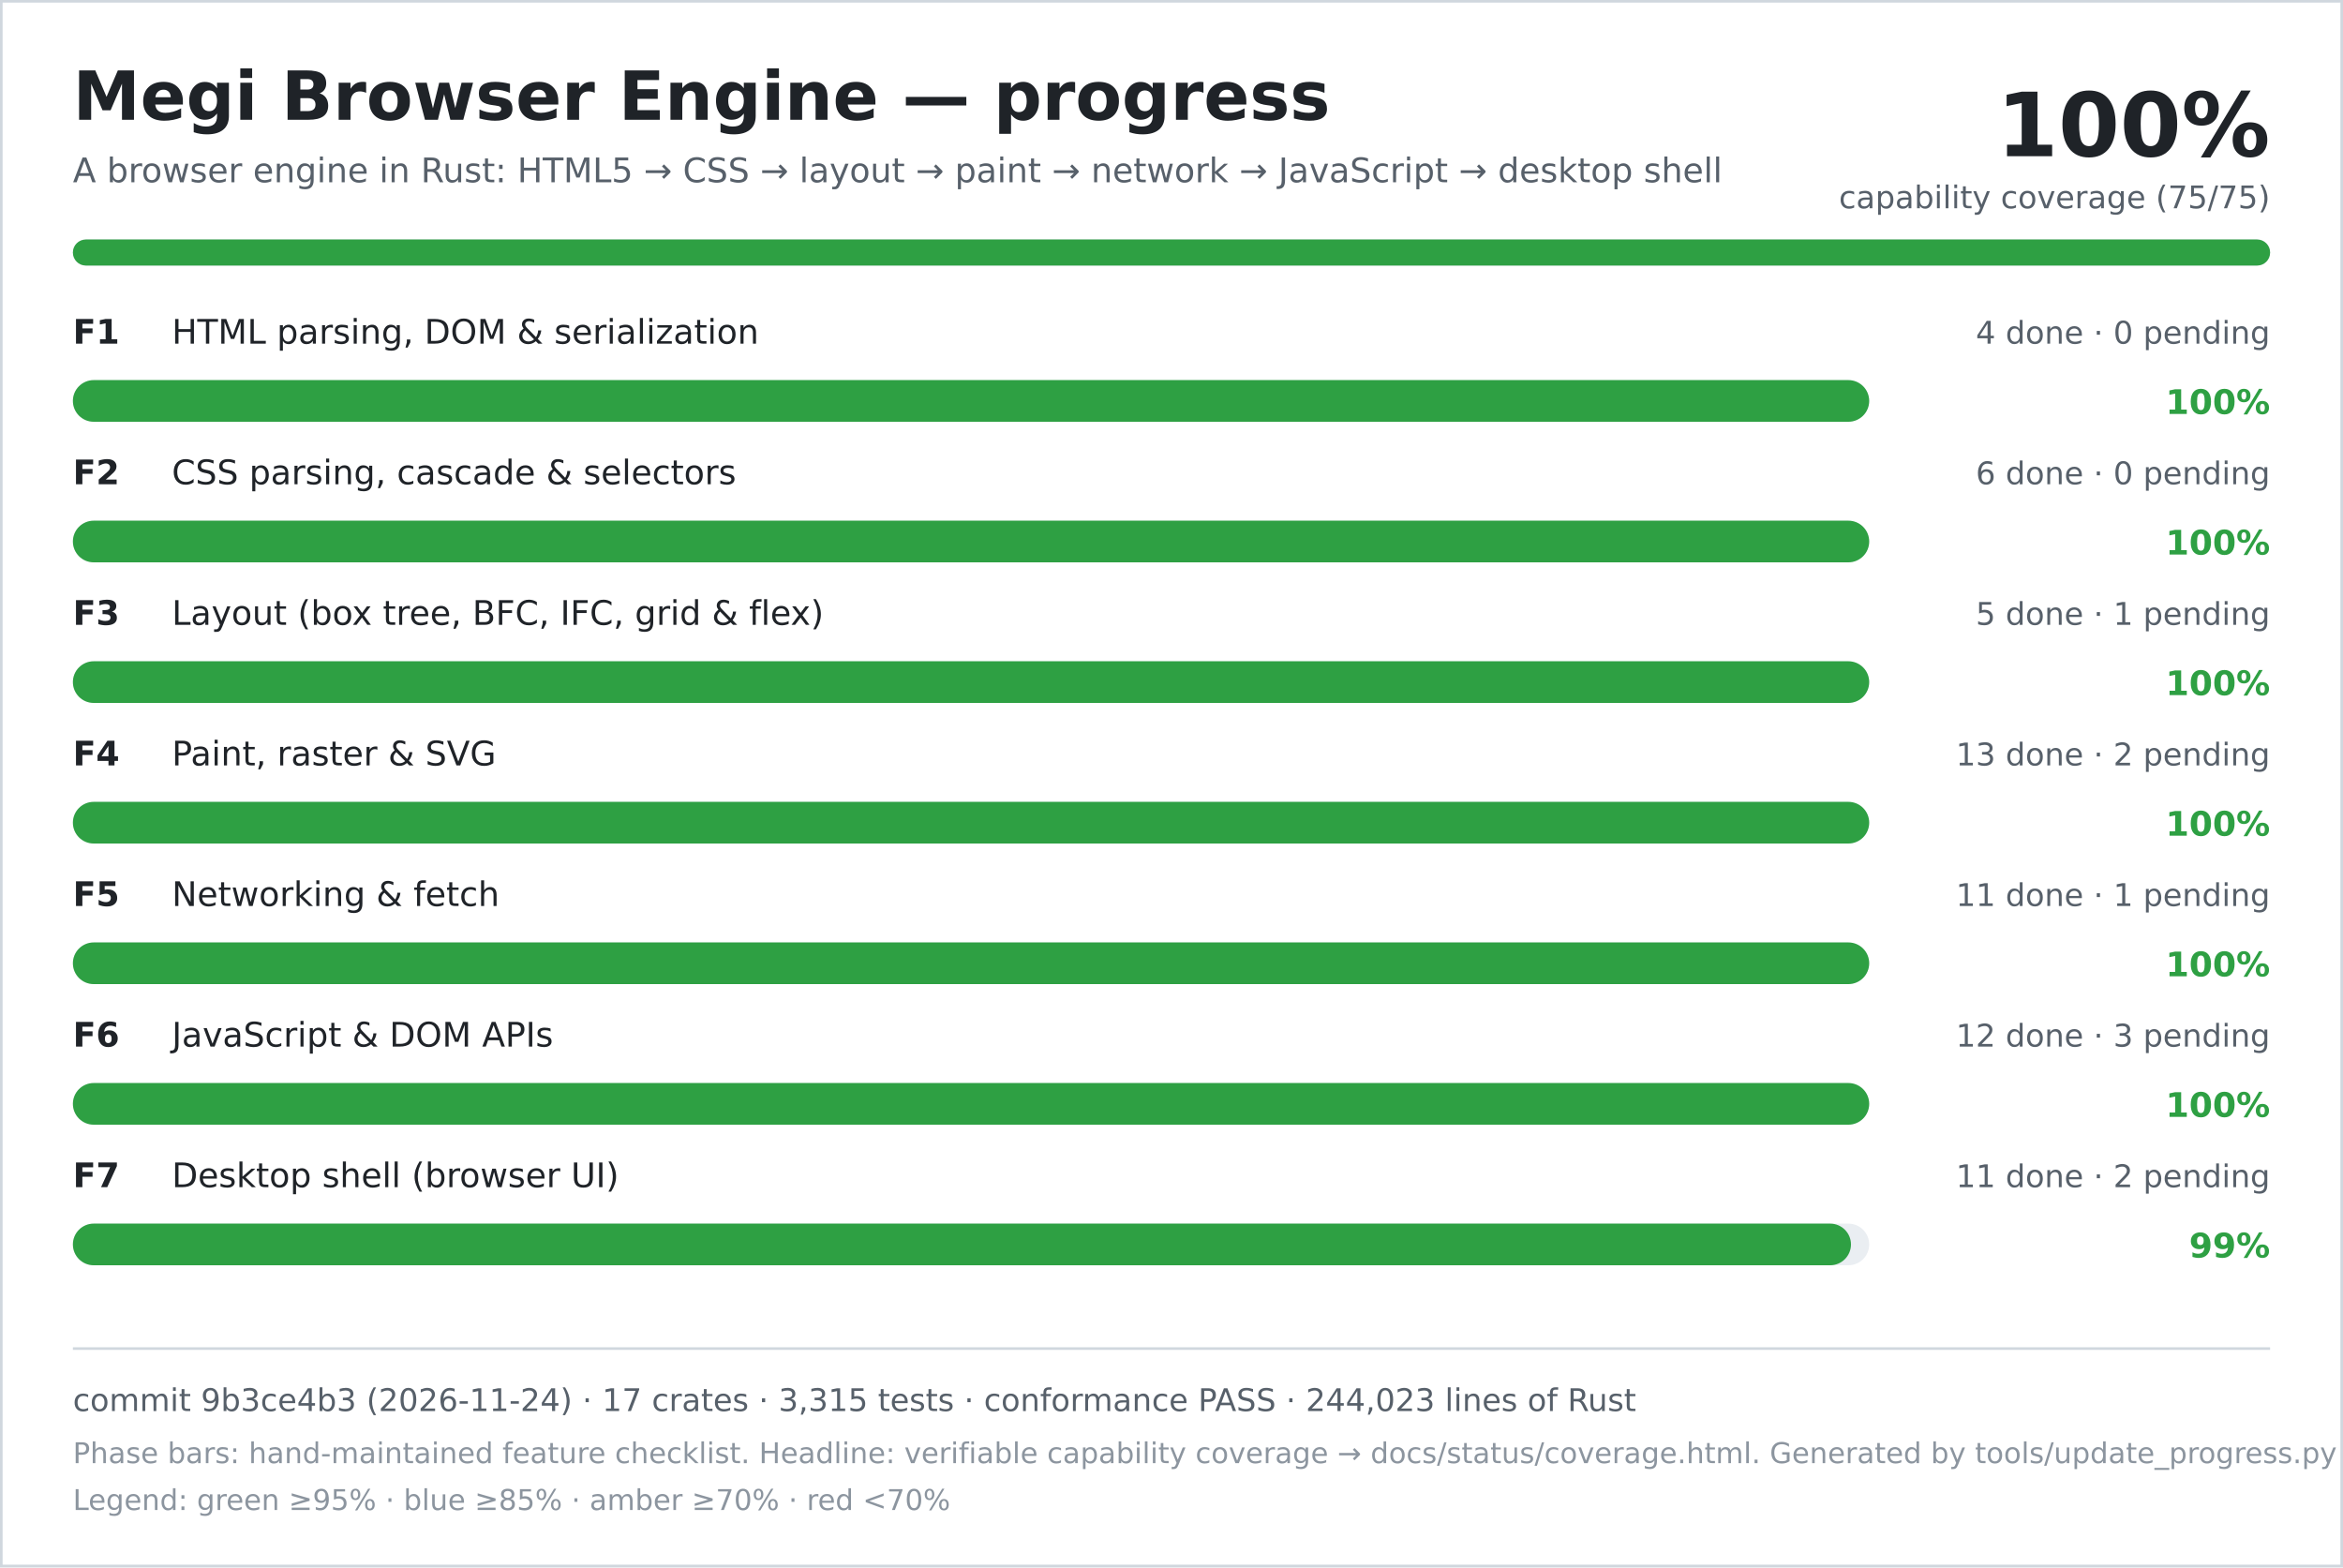
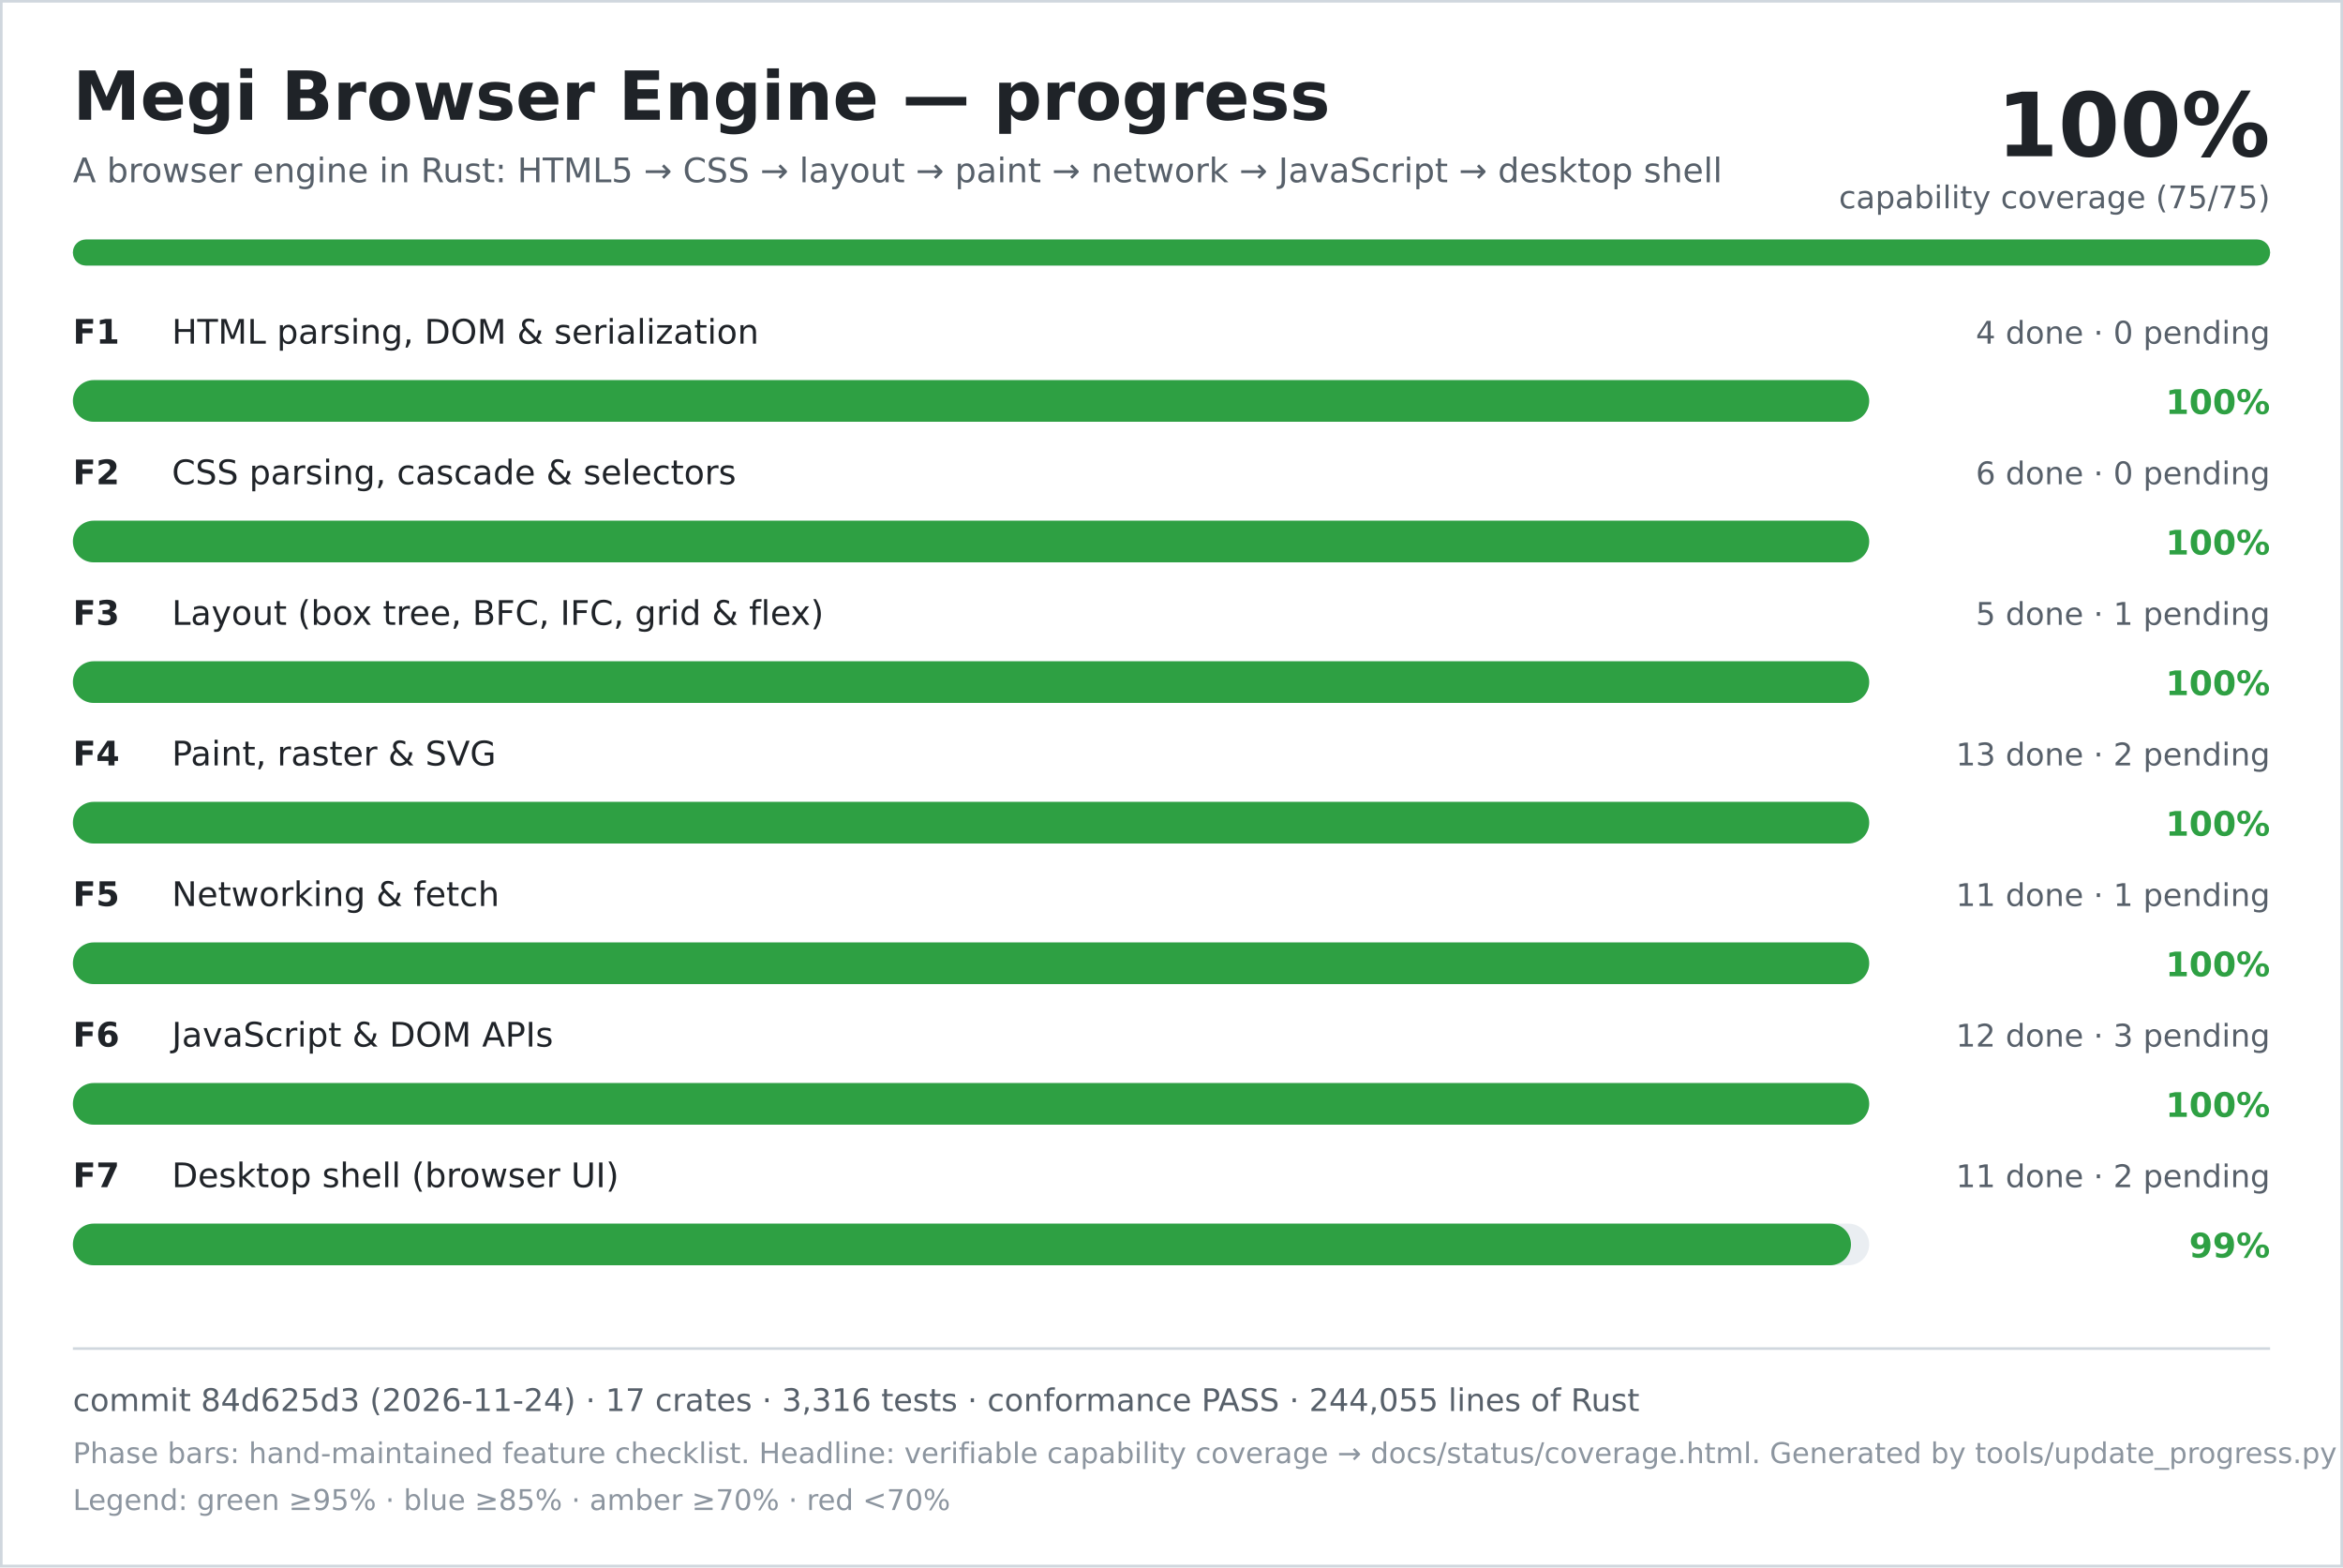
<svg xmlns="http://www.w3.org/2000/svg" width="900" height="602" viewBox="0 0 900 602" role="img" aria-labelledby="title desc">
  <rect width="900" height="602" fill="#ffffff" />
  <rect x="0.5" y="0.5" width="899" height="601" fill="none" stroke="#d0d7de" />
  <text x="28" y="46" font-family="DejaVu Sans, Verdana, sans-serif" font-size="26" font-weight="700" fill="#1f2328">Megi Browser Engine — progress</text>
  <text x="28" y="70" font-family="DejaVu Sans, Verdana, sans-serif" font-size="13" fill="#57606a">A browser engine in Rust: HTML5 → CSS → layout → paint → network → JavaScript → desktop shell</text>
  <text x="872" y="60" text-anchor="end" font-family="DejaVu Sans, Verdana, sans-serif" font-size="34" font-weight="700" fill="#1f2328">100%</text>
  <text x="872" y="80" text-anchor="end" font-family="DejaVu Sans, Verdana, sans-serif" font-size="12" fill="#57606a">capability coverage (75/75)</text>
  <rect x="28" y="92" width="844" height="10" rx="5" fill="#d0d7de" />
  <rect x="28" y="92" width="844" height="10" rx="5" fill="#2ea043" />
  <text x="28" y="132" font-family="DejaVu Sans, Verdana, sans-serif" font-size="13" font-weight="700" fill="#1f2328">F1</text>
  <text x="66" y="132" font-family="DejaVu Sans, Verdana, sans-serif" font-size="13" fill="#1f2328">HTML parsing, DOM &amp; serialization</text>
  <text x="872" y="132" text-anchor="end" font-family="DejaVu Sans, Verdana, sans-serif" font-size="12" fill="#57606a">4 done · 0 pending</text>
  <rect x="28" y="146" width="690" height="16" rx="8" fill="#eaeef2" />
  <rect x="28" y="146" width="690" height="16" rx="8" fill="#2ea043" />
  <text x="872" y="159" text-anchor="end" font-family="DejaVu Sans, Verdana, sans-serif" font-size="13" font-weight="700" fill="#2ea043">100%</text>
  <text x="28" y="186" font-family="DejaVu Sans, Verdana, sans-serif" font-size="13" font-weight="700" fill="#1f2328">F2</text>
  <text x="66" y="186" font-family="DejaVu Sans, Verdana, sans-serif" font-size="13" fill="#1f2328">CSS parsing, cascade &amp; selectors</text>
  <text x="872" y="186" text-anchor="end" font-family="DejaVu Sans, Verdana, sans-serif" font-size="12" fill="#57606a">6 done · 0 pending</text>
  <rect x="28" y="200" width="690" height="16" rx="8" fill="#eaeef2" />
  <rect x="28" y="200" width="690" height="16" rx="8" fill="#2ea043" />
  <text x="872" y="213" text-anchor="end" font-family="DejaVu Sans, Verdana, sans-serif" font-size="13" font-weight="700" fill="#2ea043">100%</text>
  <text x="28" y="240" font-family="DejaVu Sans, Verdana, sans-serif" font-size="13" font-weight="700" fill="#1f2328">F3</text>
  <text x="66" y="240" font-family="DejaVu Sans, Verdana, sans-serif" font-size="13" fill="#1f2328">Layout (box tree, BFC, IFC, grid &amp; flex)</text>
  <text x="872" y="240" text-anchor="end" font-family="DejaVu Sans, Verdana, sans-serif" font-size="12" fill="#57606a">5 done · 1 pending</text>
  <rect x="28" y="254" width="690" height="16" rx="8" fill="#eaeef2" />
  <rect x="28" y="254" width="690" height="16" rx="8" fill="#2ea043" />
  <text x="872" y="267" text-anchor="end" font-family="DejaVu Sans, Verdana, sans-serif" font-size="13" font-weight="700" fill="#2ea043">100%</text>
  <text x="28" y="294" font-family="DejaVu Sans, Verdana, sans-serif" font-size="13" font-weight="700" fill="#1f2328">F4</text>
  <text x="66" y="294" font-family="DejaVu Sans, Verdana, sans-serif" font-size="13" fill="#1f2328">Paint, raster &amp; SVG</text>
  <text x="872" y="294" text-anchor="end" font-family="DejaVu Sans, Verdana, sans-serif" font-size="12" fill="#57606a">13 done · 2 pending</text>
  <rect x="28" y="308" width="690" height="16" rx="8" fill="#eaeef2" />
  <rect x="28" y="308" width="690" height="16" rx="8" fill="#2ea043" />
  <text x="872" y="321" text-anchor="end" font-family="DejaVu Sans, Verdana, sans-serif" font-size="13" font-weight="700" fill="#2ea043">100%</text>
  <text x="28" y="348" font-family="DejaVu Sans, Verdana, sans-serif" font-size="13" font-weight="700" fill="#1f2328">F5</text>
  <text x="66" y="348" font-family="DejaVu Sans, Verdana, sans-serif" font-size="13" fill="#1f2328">Networking &amp; fetch</text>
  <text x="872" y="348" text-anchor="end" font-family="DejaVu Sans, Verdana, sans-serif" font-size="12" fill="#57606a">11 done · 1 pending</text>
  <rect x="28" y="362" width="690" height="16" rx="8" fill="#eaeef2" />
  <rect x="28" y="362" width="690" height="16" rx="8" fill="#2ea043" />
  <text x="872" y="375" text-anchor="end" font-family="DejaVu Sans, Verdana, sans-serif" font-size="13" font-weight="700" fill="#2ea043">100%</text>
  <text x="28" y="402" font-family="DejaVu Sans, Verdana, sans-serif" font-size="13" font-weight="700" fill="#1f2328">F6</text>
  <text x="66" y="402" font-family="DejaVu Sans, Verdana, sans-serif" font-size="13" fill="#1f2328">JavaScript &amp; DOM APIs</text>
  <text x="872" y="402" text-anchor="end" font-family="DejaVu Sans, Verdana, sans-serif" font-size="12" fill="#57606a">12 done · 3 pending</text>
  <rect x="28" y="416" width="690" height="16" rx="8" fill="#eaeef2" />
  <rect x="28" y="416" width="690" height="16" rx="8" fill="#2ea043" />
  <text x="872" y="429" text-anchor="end" font-family="DejaVu Sans, Verdana, sans-serif" font-size="13" font-weight="700" fill="#2ea043">100%</text>
  <text x="28" y="456" font-family="DejaVu Sans, Verdana, sans-serif" font-size="13" font-weight="700" fill="#1f2328">F7</text>
  <text x="66" y="456" font-family="DejaVu Sans, Verdana, sans-serif" font-size="13" fill="#1f2328">Desktop shell (browser UI)</text>
  <text x="872" y="456" text-anchor="end" font-family="DejaVu Sans, Verdana, sans-serif" font-size="12" fill="#57606a">11 done · 2 pending</text>
  <rect x="28" y="470" width="690" height="16" rx="8" fill="#eaeef2" />
  <rect x="28" y="470" width="683" height="16" rx="8" fill="#2ea043" />
  <text x="872" y="483" text-anchor="end" font-family="DejaVu Sans, Verdana, sans-serif" font-size="13" font-weight="700" fill="#2ea043">99%</text>
  <line x1="28" y1="518" x2="872" y2="518" stroke="#d0d7de" />
-   <text x="28" y="542" font-family="DejaVu Sans, Verdana, sans-serif" font-size="12" fill="#57606a">commit 9b3ce4b3 (2026-11-24) · 17 crates · 3,315 tests · conformance PASS · 244,023 lines of Rust</text>
+   <text x="28" y="542" font-family="DejaVu Sans, Verdana, sans-serif" font-size="12" fill="#57606a">commit 84d625d3 (2026-11-24) · 17 crates · 3,316 tests · conformance PASS · 244,055 lines of Rust</text>
  <text x="28" y="562" font-family="DejaVu Sans, Verdana, sans-serif" font-size="11" fill="#8c959f">Phase bars: hand-maintained feature checklist. Headline: verifiable capability coverage → docs/status/coverage.html. Generated by tools/update_progress.py — do not edit.</text>
  <text x="28" y="580" font-family="DejaVu Sans, Verdana, sans-serif" font-size="11" fill="#8c959f">Legend: green ≥95% · blue ≥85% · amber ≥70% · red &lt;70%</text>
</svg>
